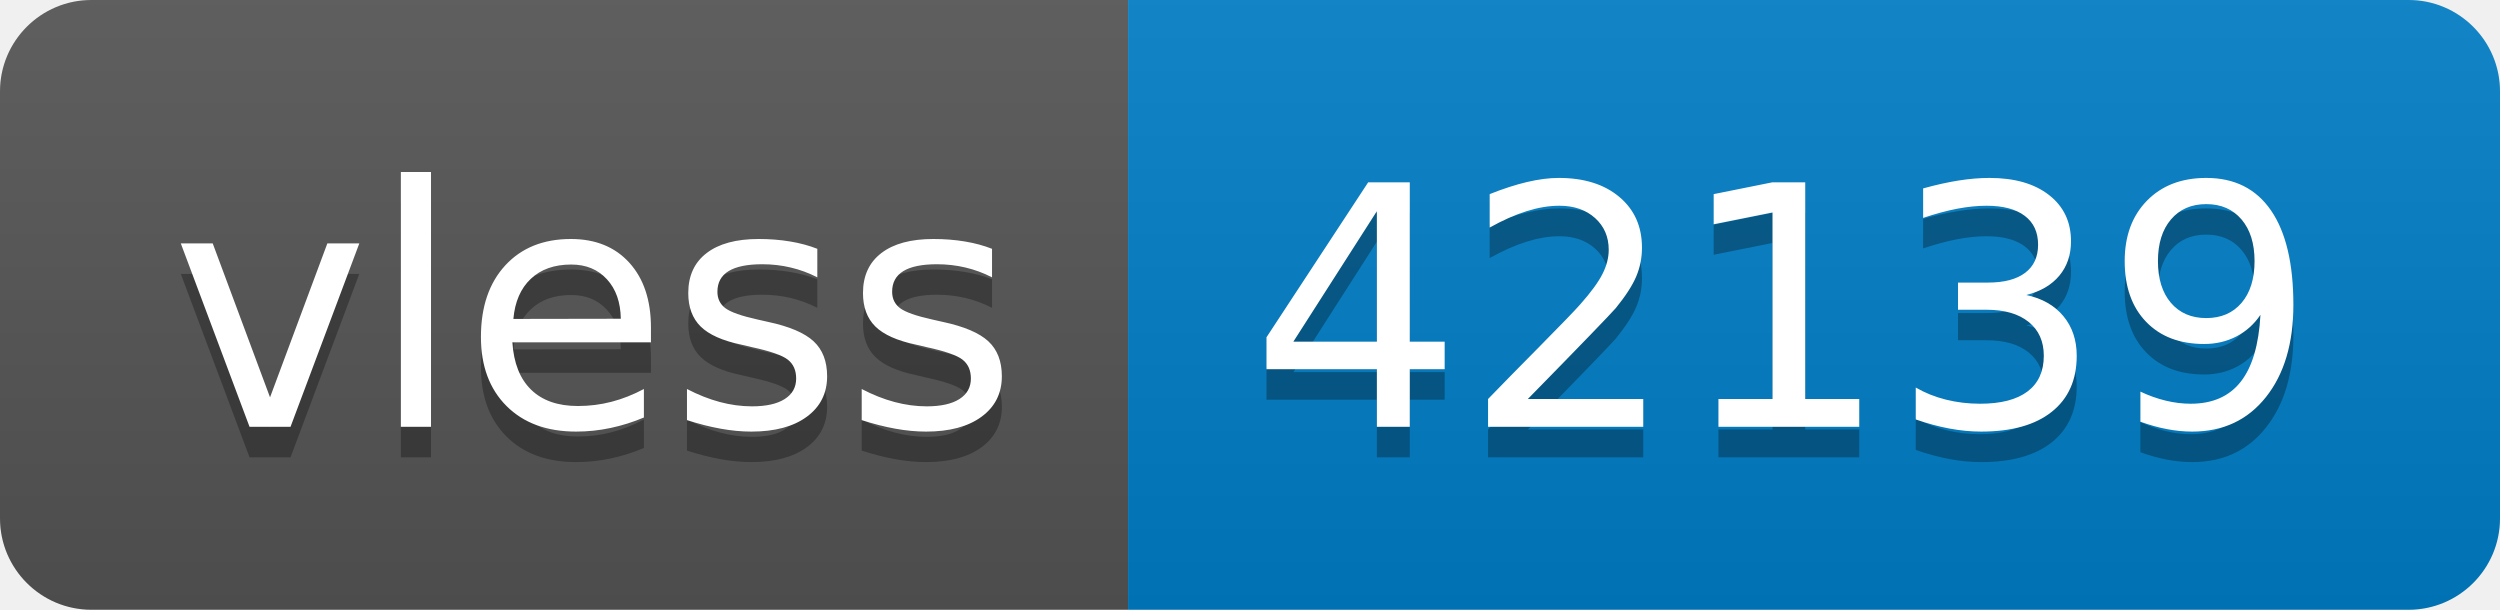
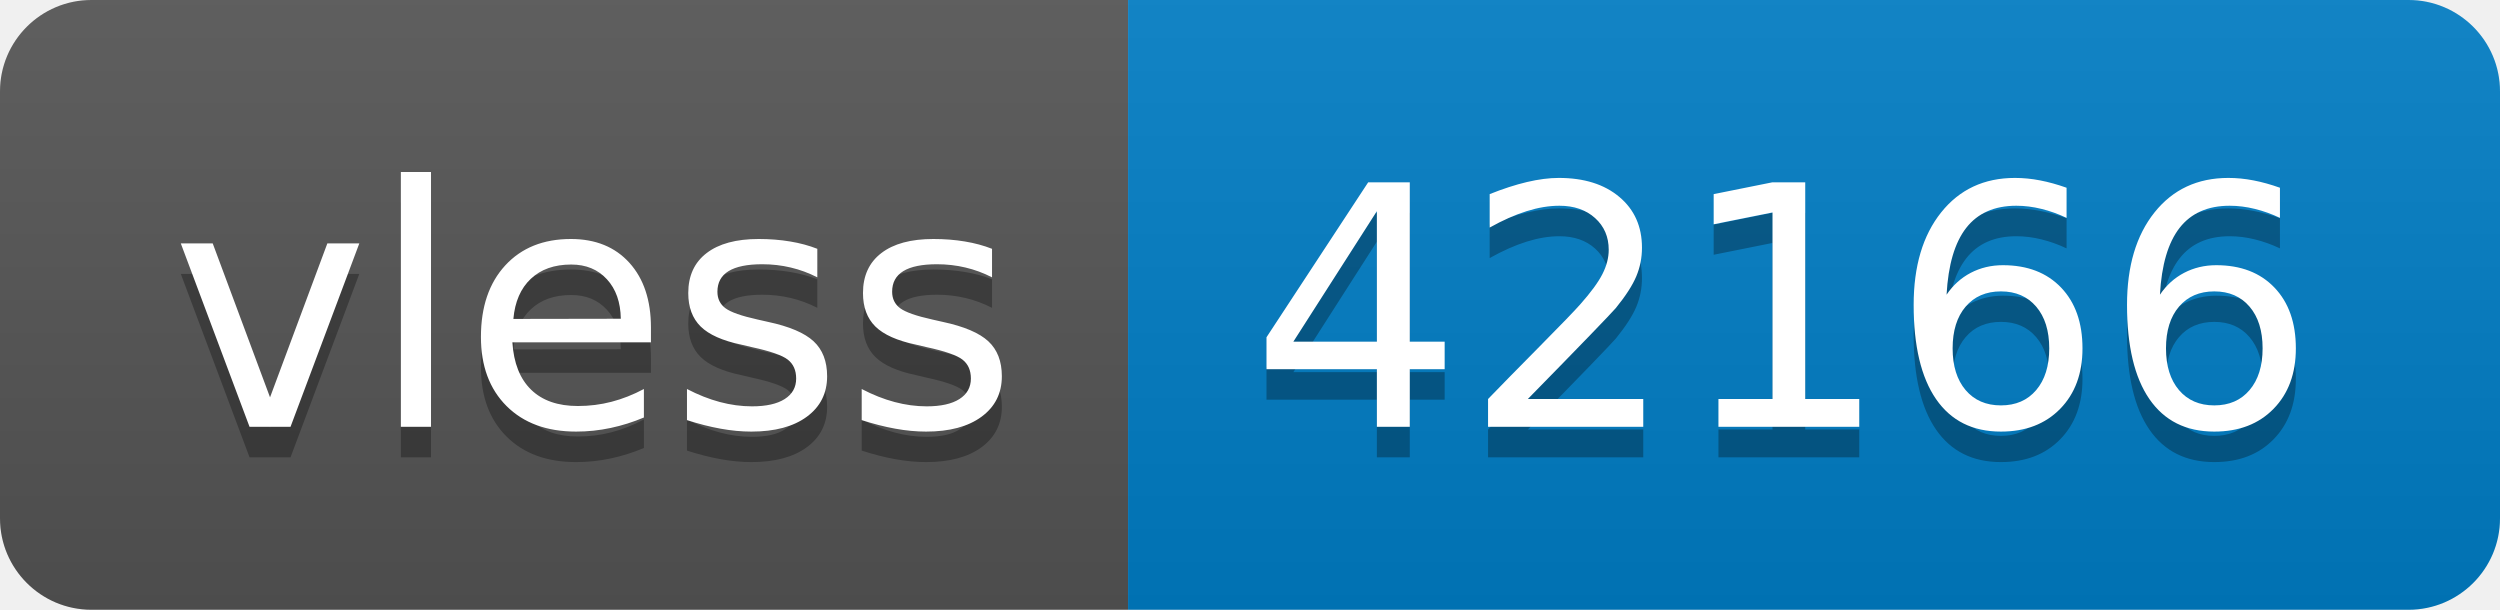
- <svg xmlns="http://www.w3.org/2000/svg" width="82" height="20" role="img" aria-label="vless: 42139">
+ <svg xmlns="http://www.w3.org/2000/svg" width="82" height="20" role="img" aria-label="vless: 42166">
  <linearGradient id="s" x2="0" y2="100%">
    <stop offset="0" stop-color="#bbb" stop-opacity=".1" />
    <stop offset="1" stop-opacity=".1" />
  </linearGradient>
  <clipPath id="r">
    <rect width="82" height="20" rx="3" fill="#fff" />
  </clipPath>
  <g clip-path="url(#r)">
    <rect width="37" height="20" fill="#555" />
    <rect x="37" width="45" height="20" fill="#007ec6" />
    <rect width="82" height="20" fill="url(#s)" />
  </g>
  <g fill="#fff" text-anchor="middle" font-family="Verdana,Geneva,DejaVu Sans,sans-serif" text-rendering="geometricPrecision" font-size="110">
    <text aria-hidden="true" x="195" y="150" fill="#010101" fill-opacity=".3" transform="scale(.1)" textLength="270">vless</text>
    <text x="195" y="140" transform="scale(.1)" fill="#fff" textLength="270">vless</text>
-     <text aria-hidden="true" x="585" y="150" fill="#010101" fill-opacity=".3" transform="scale(.1)" textLength="350">42139</text>
-     <text x="585" y="140" transform="scale(.1)" fill="#fff" textLength="350">42139</text>
+     <text aria-hidden="true" x="585" y="150" fill="#010101" fill-opacity=".3" transform="scale(.1)" textLength="350">42166</text>
+     <text x="585" y="140" transform="scale(.1)" fill="#fff" textLength="350">42166</text>
  </g>
</svg>
